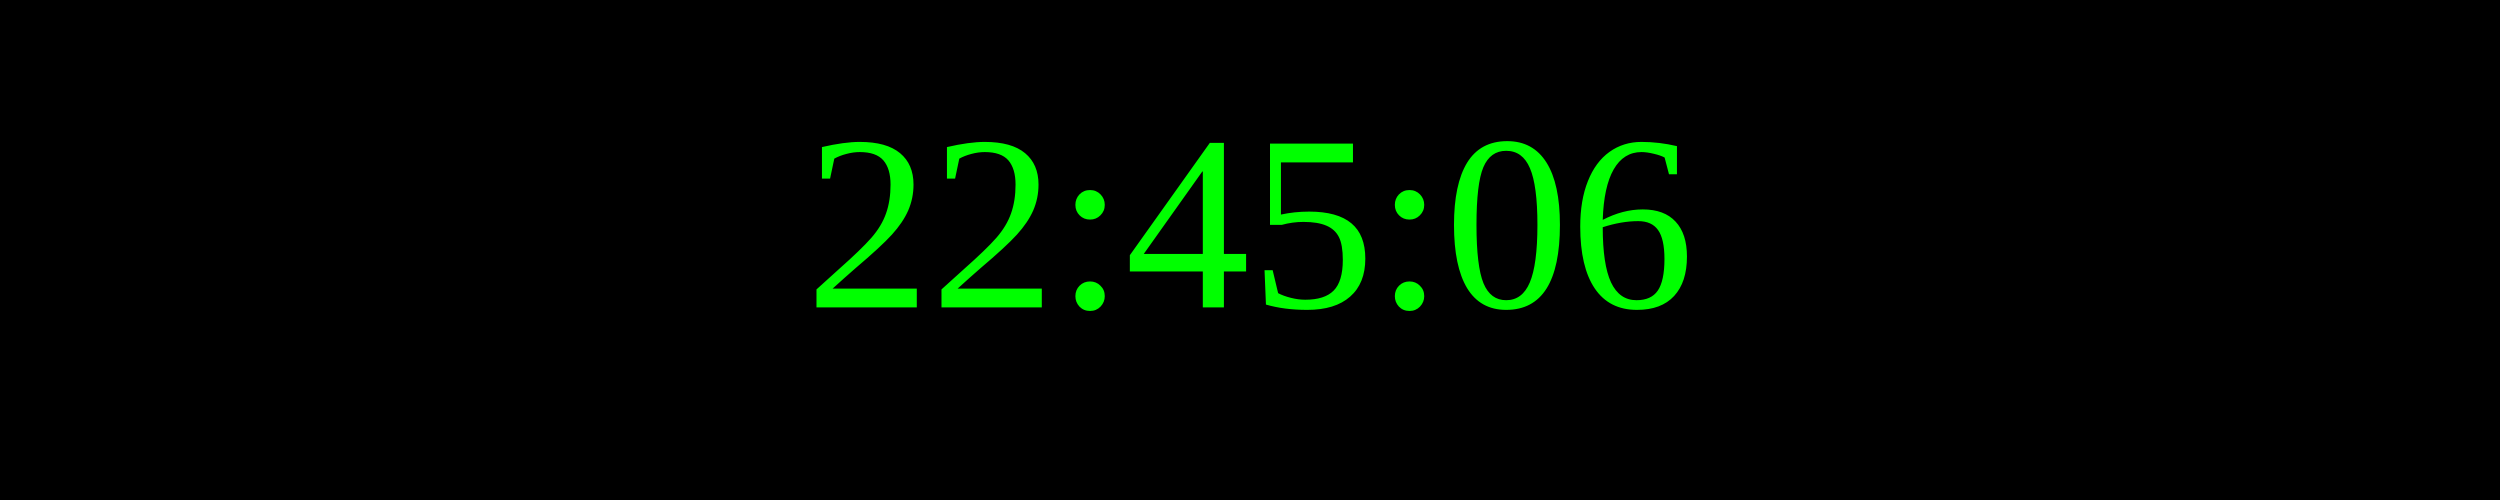
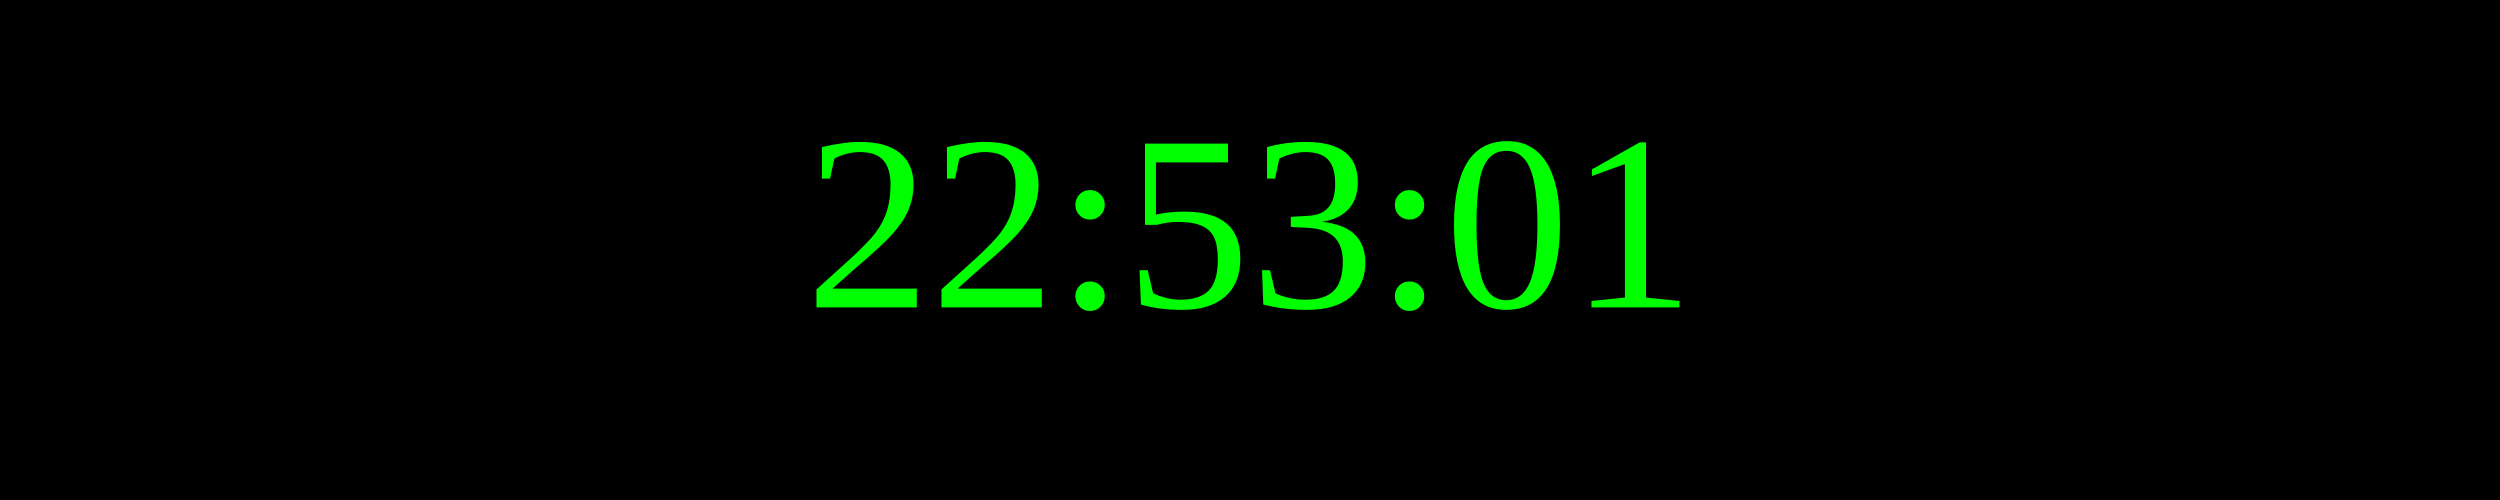
<svg xmlns="http://www.w3.org/2000/svg" width="250" height="50">
  <rect width="100%" height="100%" fill="black" />
  <text x="50%" y="50%" font-size="25" fill="lime" text-anchor="middle" dominant-baseline="middle">
- 22:45:06
+ 22:53:01
</text>
</svg>
